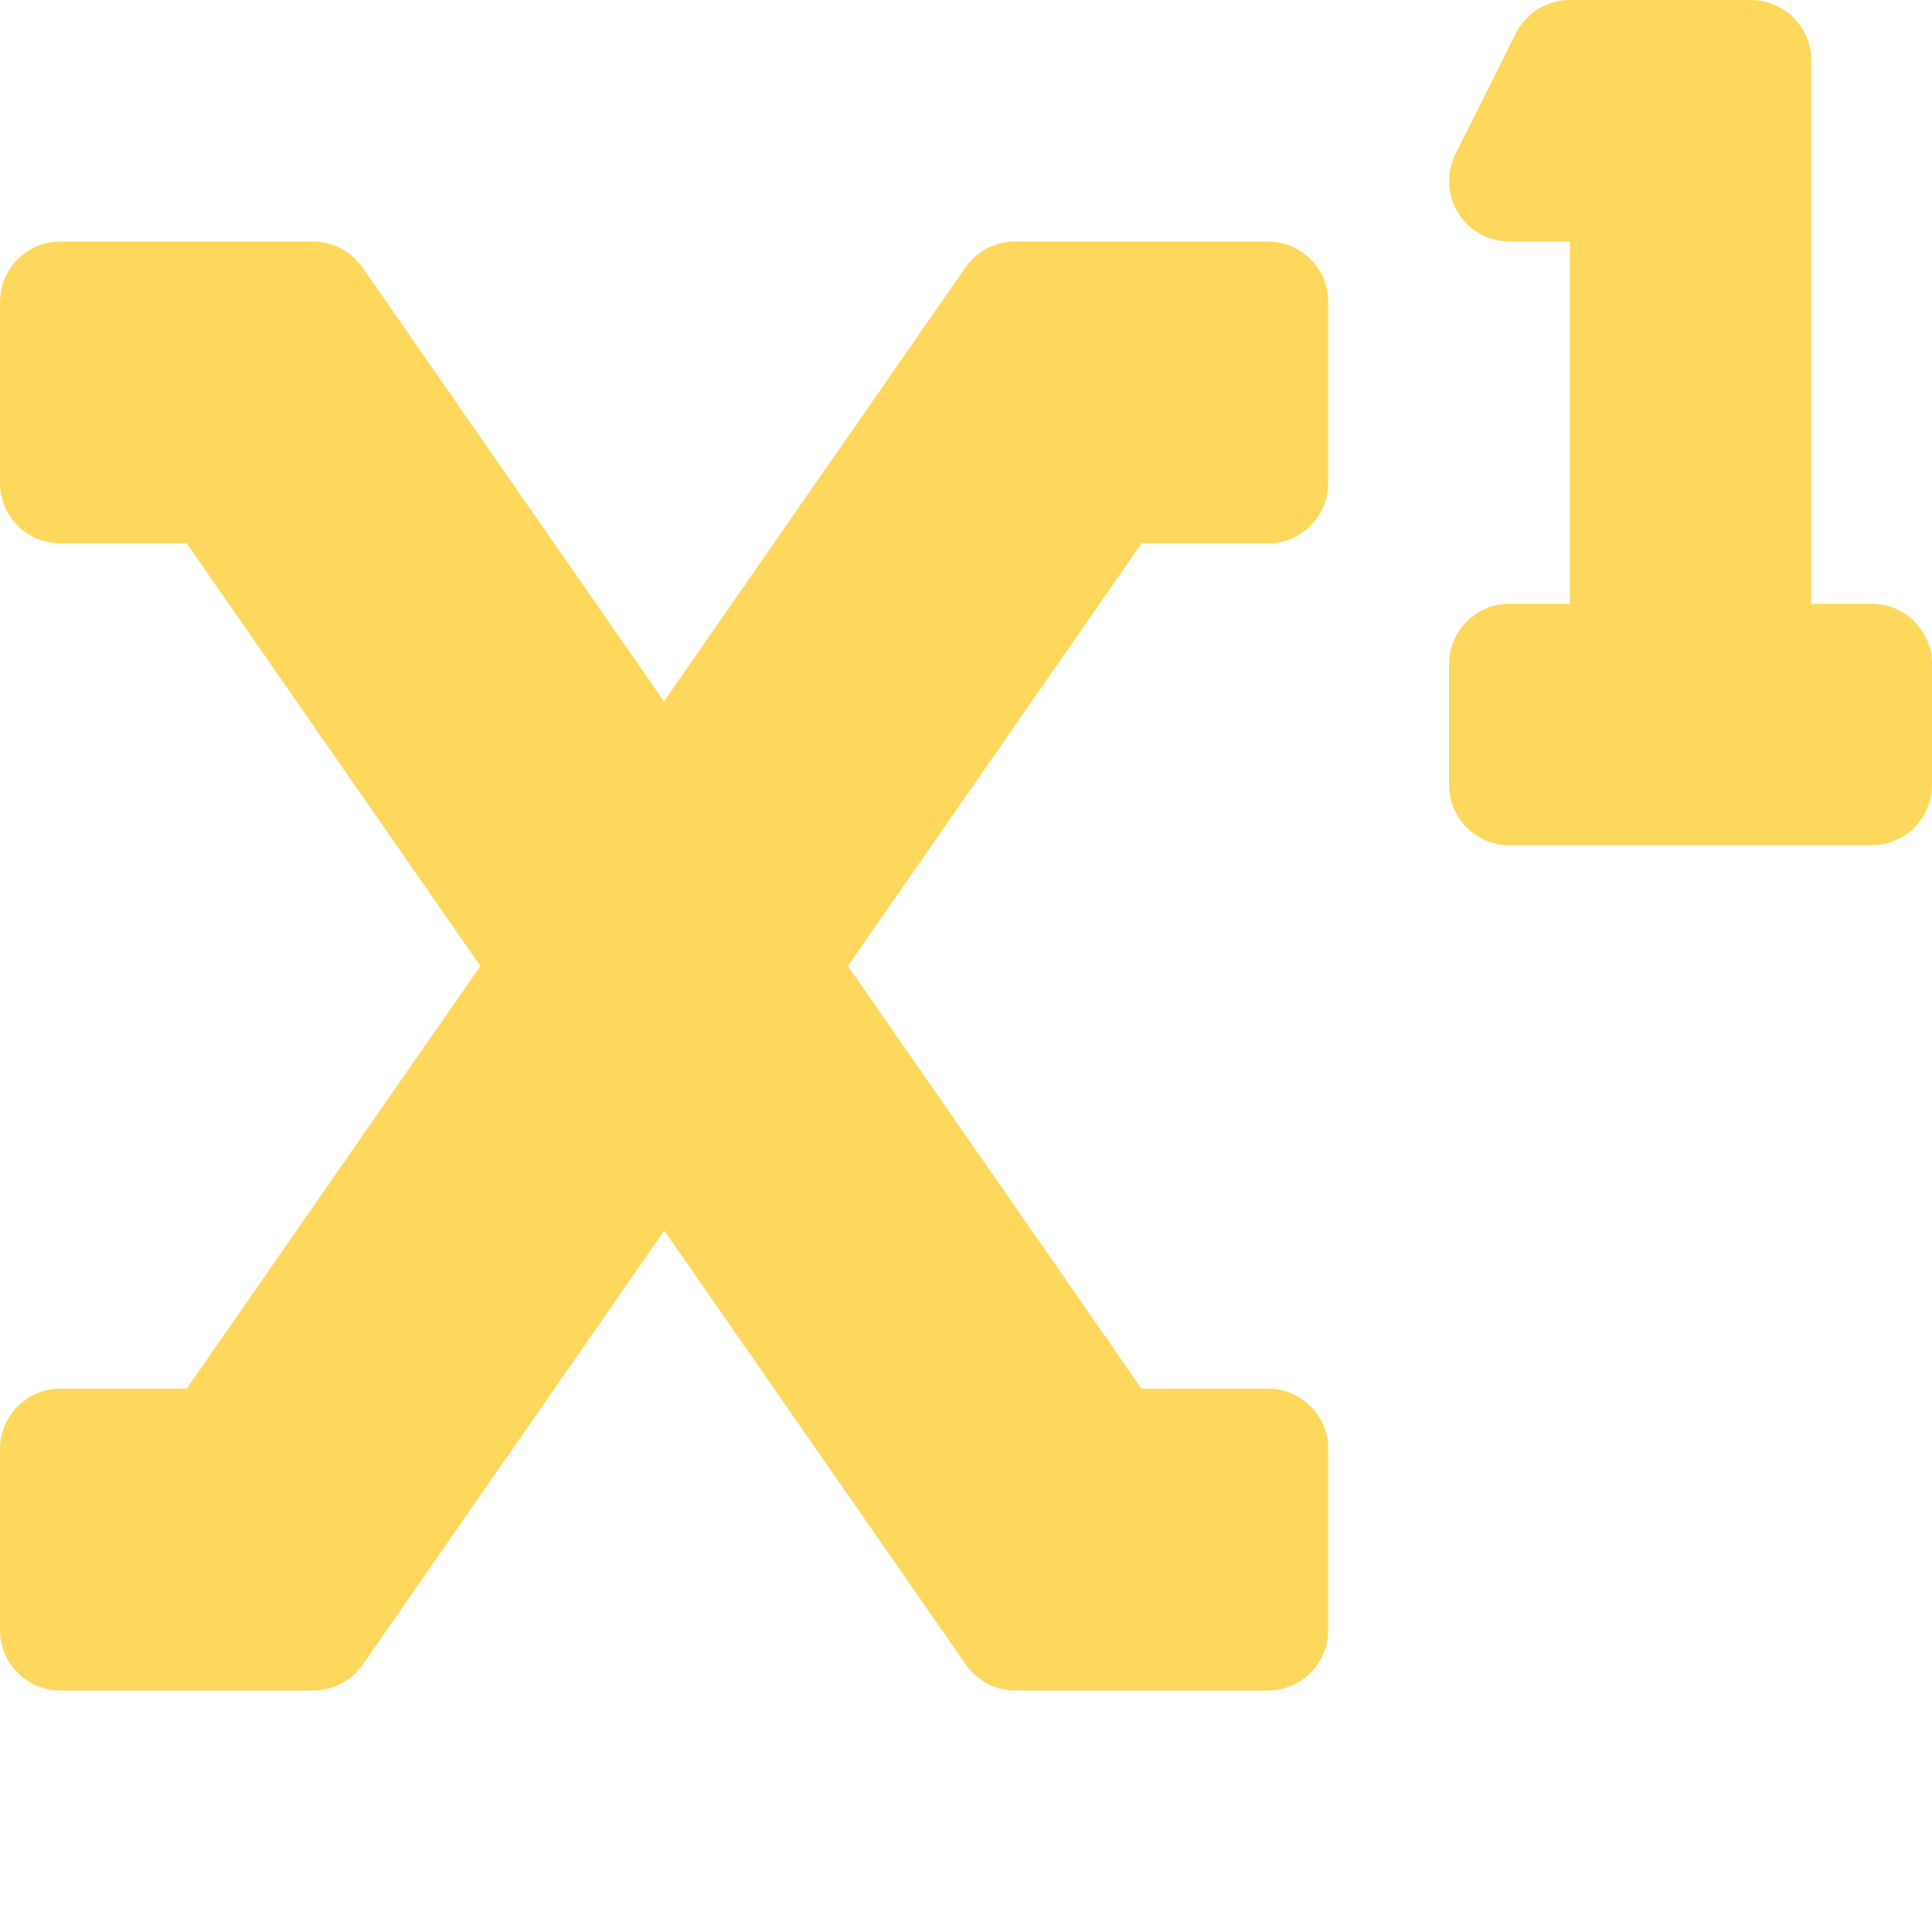
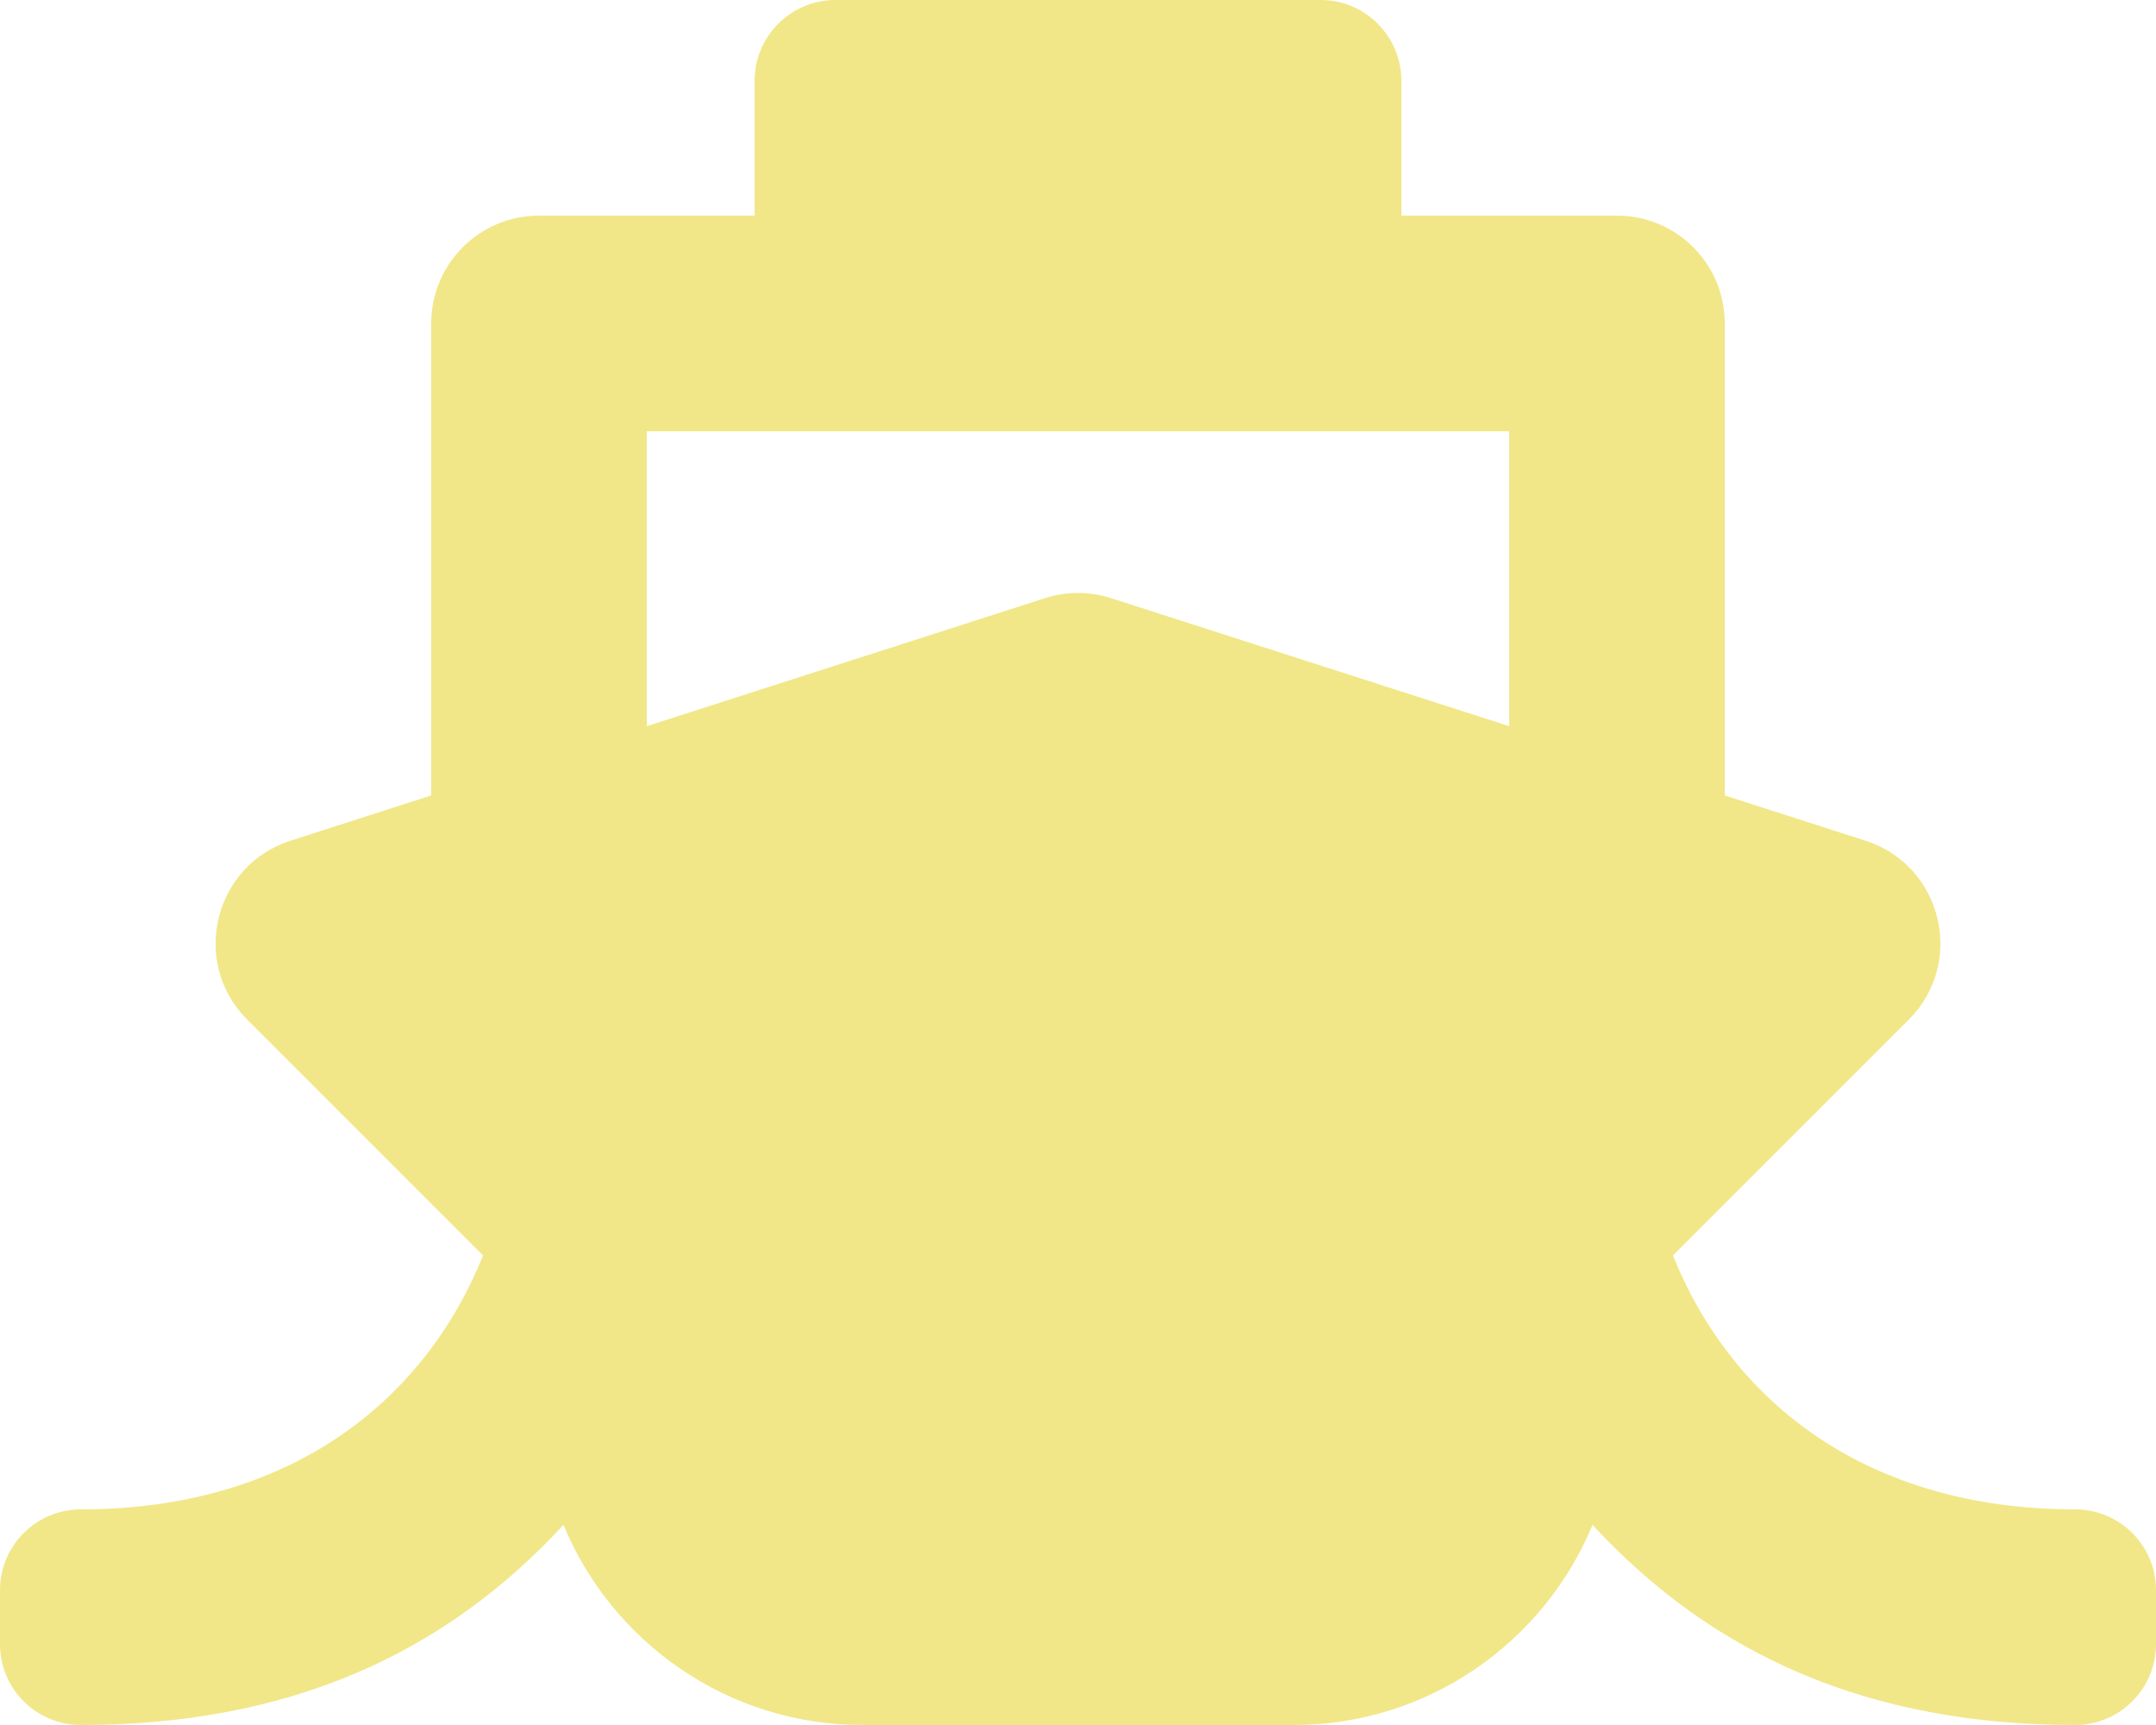
- <svg xmlns="http://www.w3.org/2000/svg" style="fill:#FED85D;" viewBox="0 0 512 512">
-   <path d="M496 160h-16V16a16 16 0 0 0-16-16h-48a16 16 0 0 0-14.29 8.83l-16 32A16 16 0 0 0 400 64h16v96h-16a16 16 0 0 0-16 16v32a16 16 0 0 0 16 16h96a16 16 0 0 0 16-16v-32a16 16 0 0 0-16-16zM336 64h-67a16 16 0 0 0-13.14 6.87l-79.9 115-79.9-115A16 16 0 0 0 83 64H16A16 16 0 0 0 0 80v48a16 16 0 0 0 16 16h33.48l77.81 112-77.81 112H16a16 16 0 0 0-16 16v48a16 16 0 0 0 16 16h67a16 16 0 0 0 13.14-6.87l79.9-115 79.9 115A16 16 0 0 0 269 448h67a16 16 0 0 0 16-16v-48a16 16 0 0 0-16-16h-33.48l-77.81-112 77.81-112H336a16 16 0 0 0 16-16V80a16 16 0 0 0-16-16z" />
+ <svg xmlns="http://www.w3.org/2000/svg" style="fill:#F1E788;" viewBox="0 0 640 512">
+   <path d="M496.616 372.639l70.012-70.012c16.899-16.9 9.942-45.771-12.836-53.092L512 236.102V96c0-17.673-14.327-32-32-32h-64V24c0-13.255-10.745-24-24-24H248c-13.255 0-24 10.745-24 24v40h-64c-17.673 0-32 14.327-32 32v140.102l-41.792 13.433c-22.753 7.313-29.754 36.173-12.836 53.092l70.012 70.012C125.828 416.287 85.587 448 24 448c-13.255 0-24 10.745-24 24v16c0 13.255 10.745 24 24 24 61.023 0 107.499-20.61 143.258-59.396C181.677 487.432 216.021 512 256 512h128c39.979 0 74.323-24.568 88.742-59.396C508.495 491.384 554.968 512 616 512c13.255 0 24-10.745 24-24v-16c0-13.255-10.745-24-24-24-60.817 0-101.542-31.001-119.384-75.361zM192 128h256v87.531l-118.208-37.995a31.995 31.995 0 0 0-19.584 0L192 215.531V128z" />
</svg>
